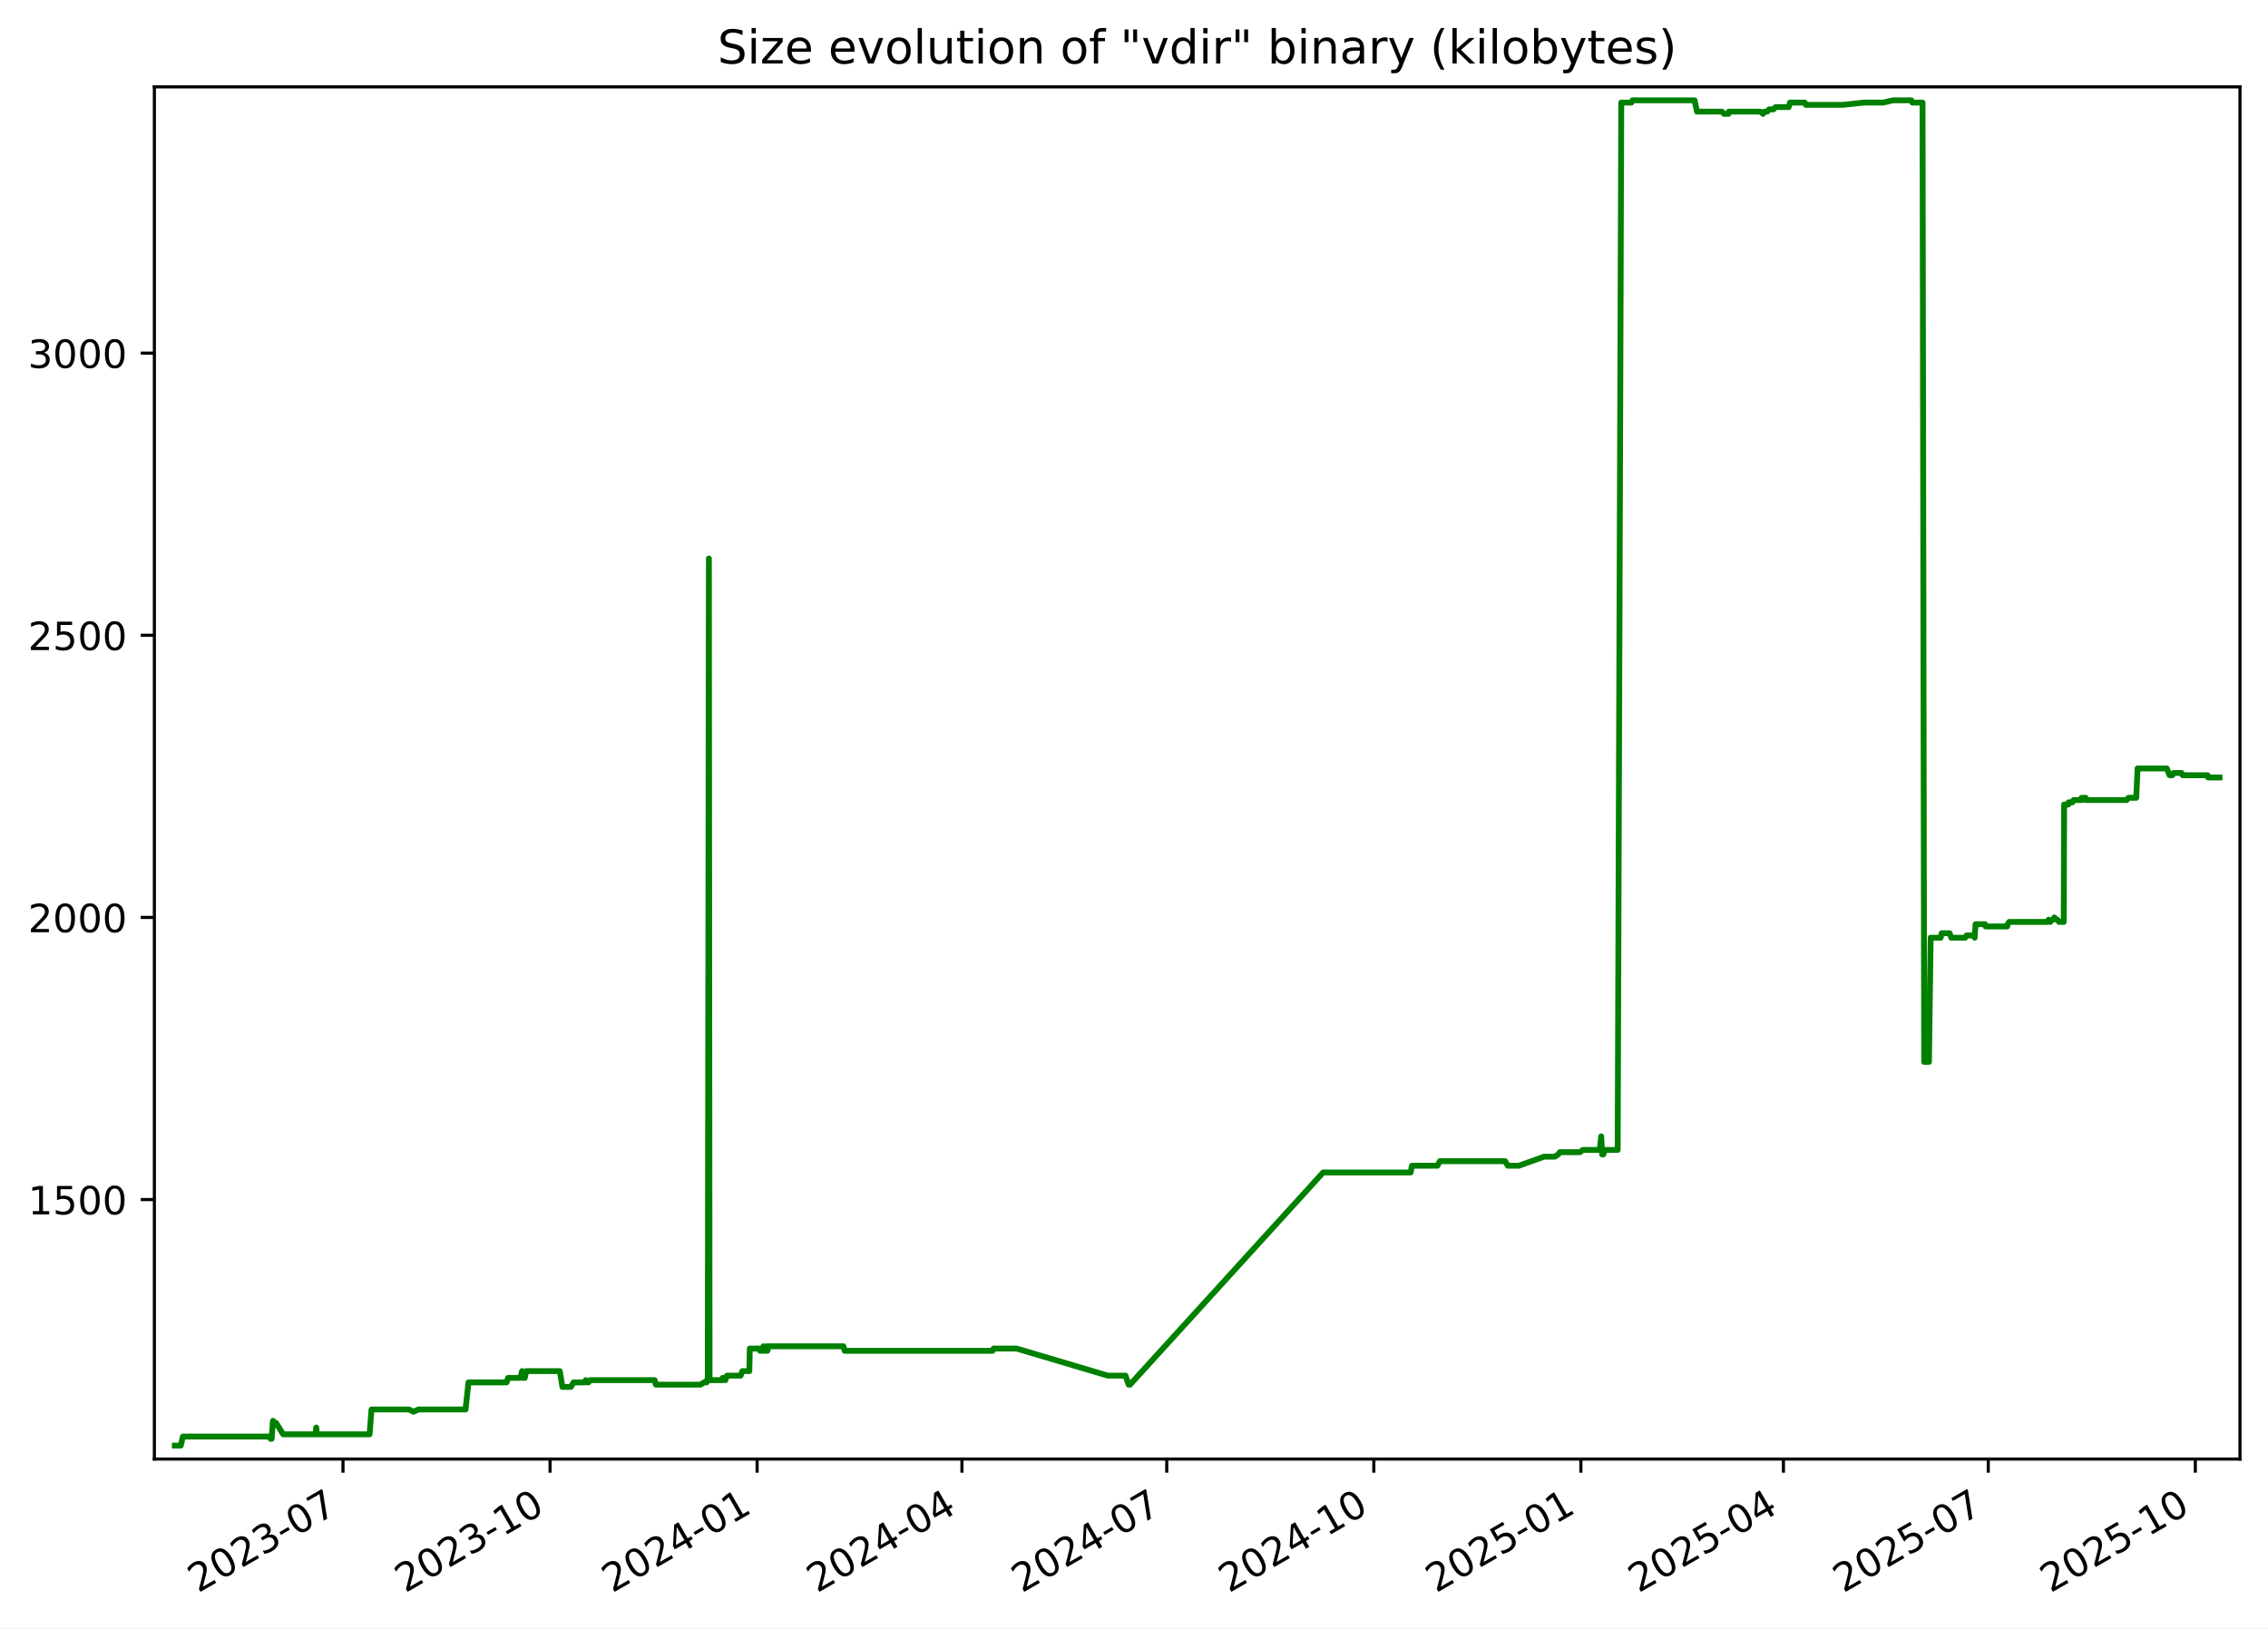
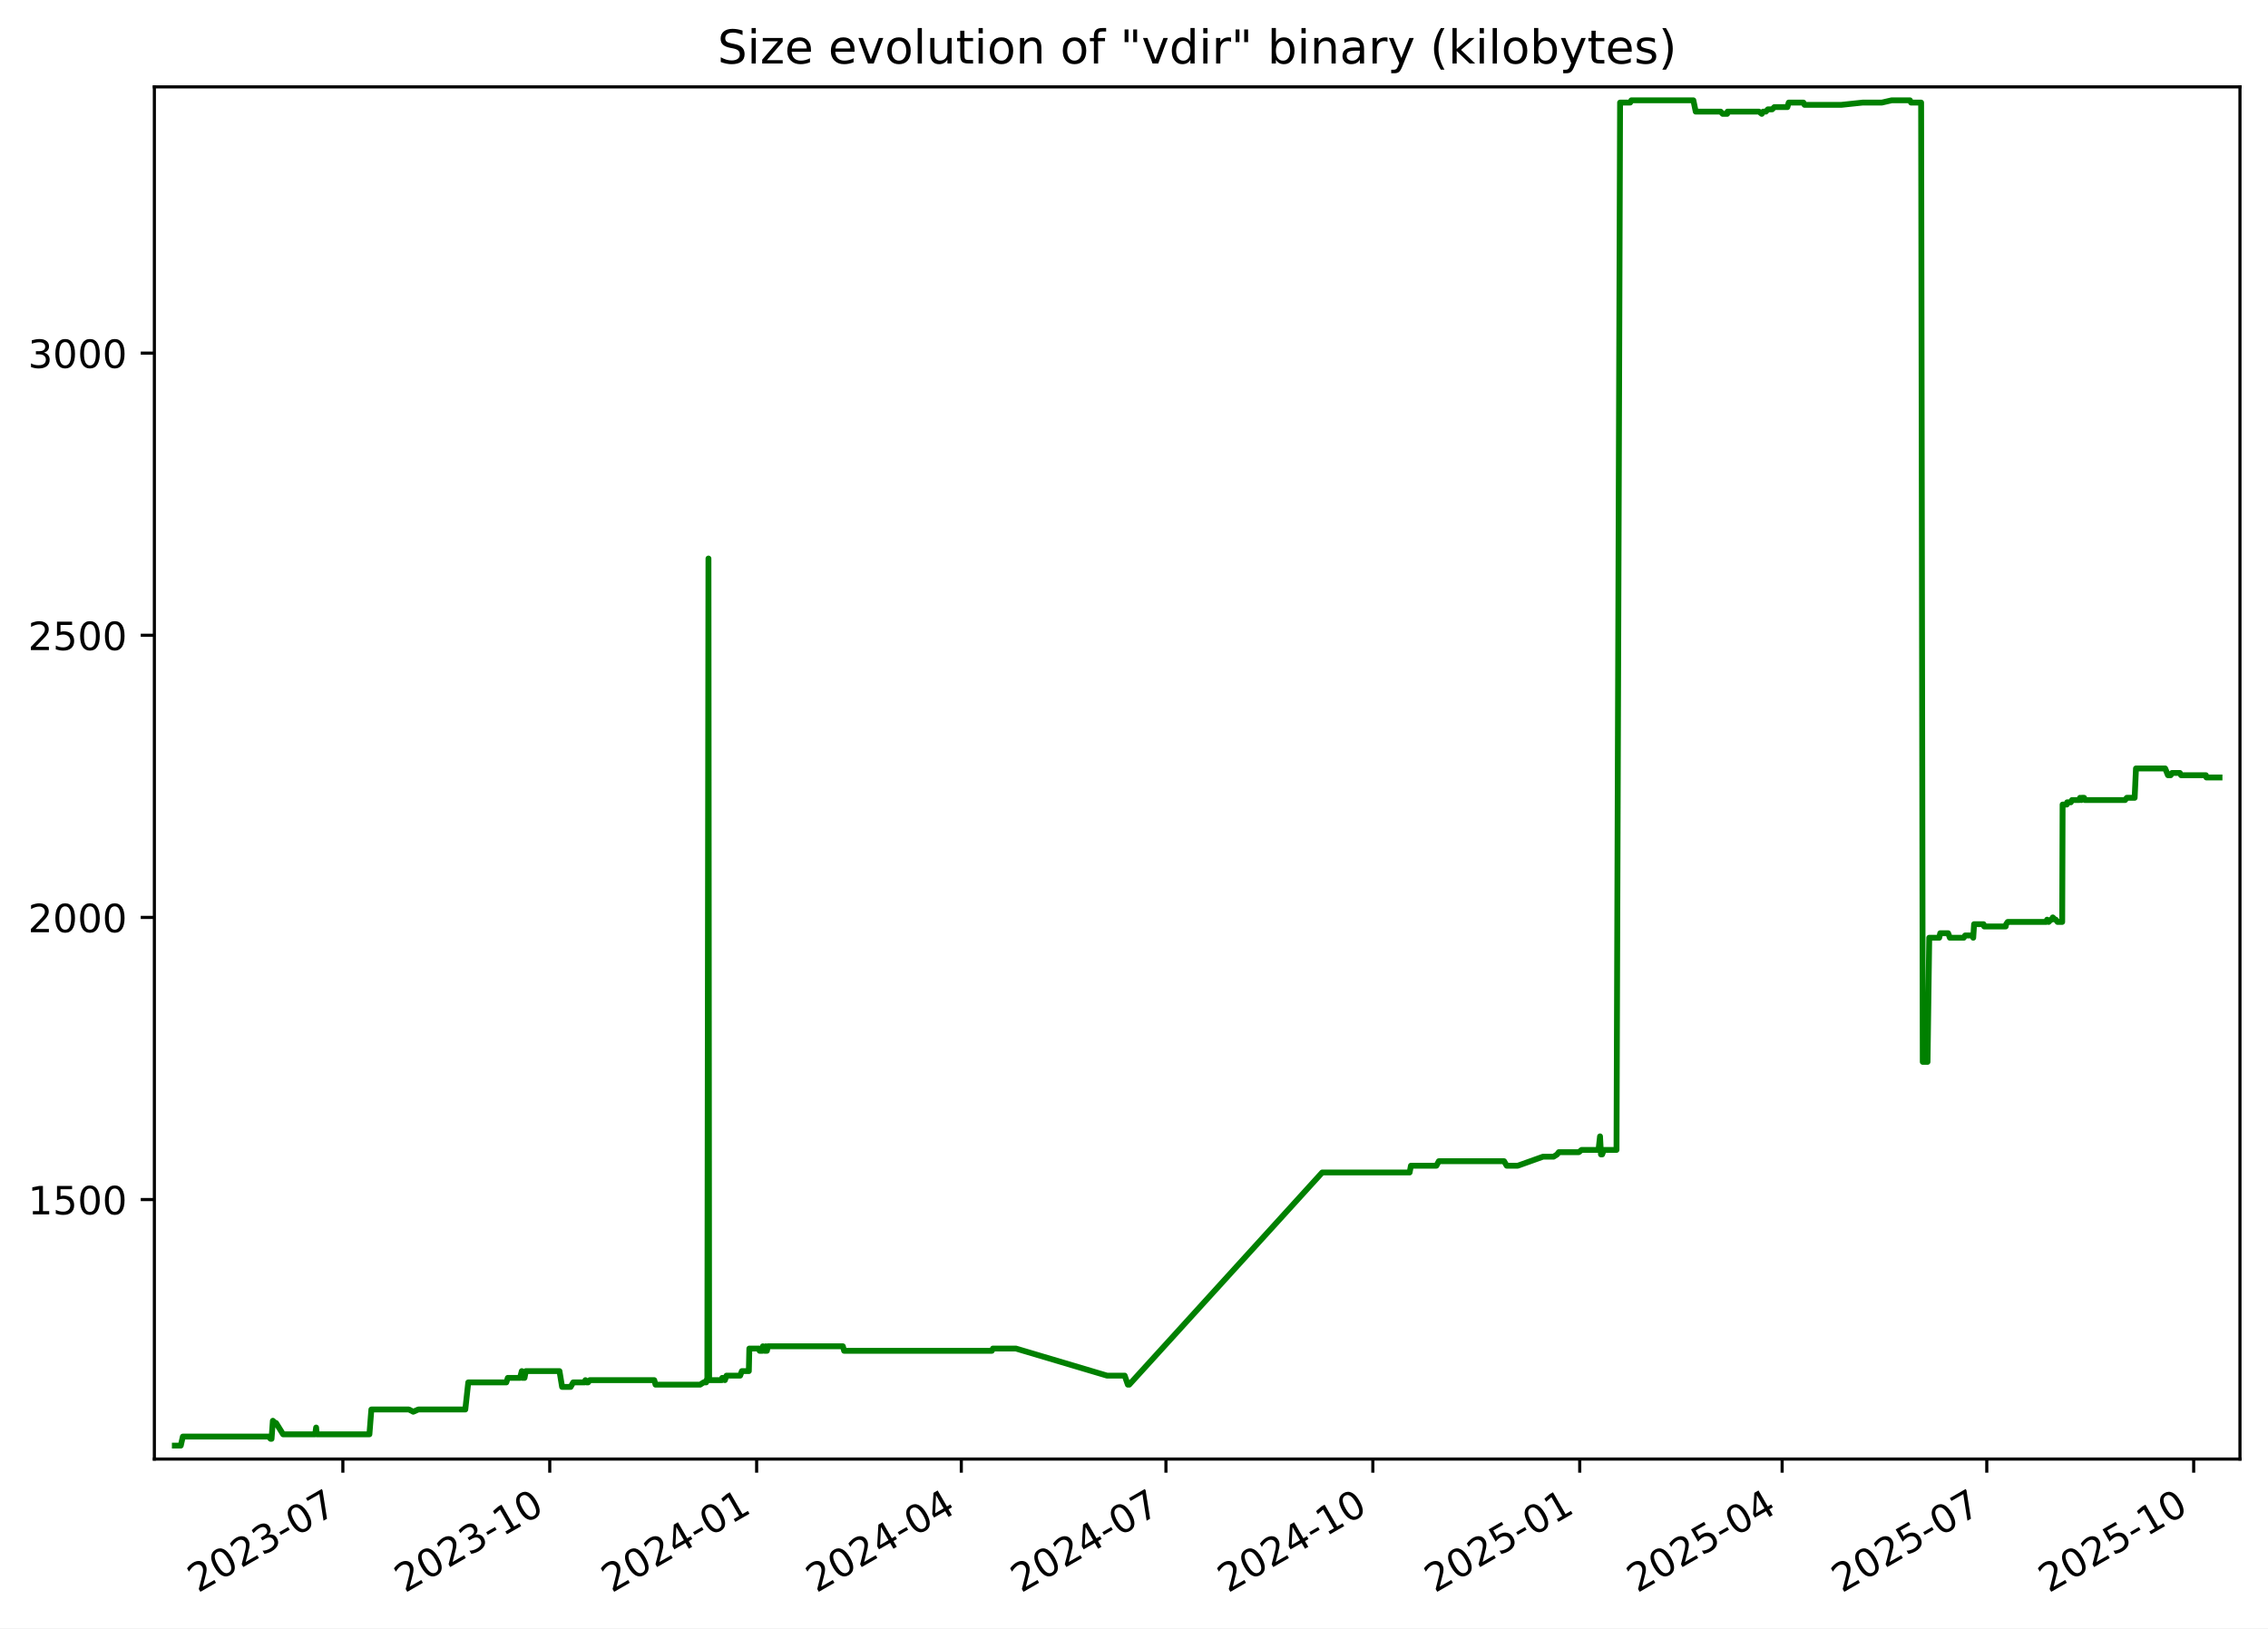
<svg xmlns="http://www.w3.org/2000/svg" xmlns:xlink="http://www.w3.org/1999/xlink" width="582.53pt" height="418.303pt" viewBox="0 0 582.53 418.303" version="1.1">
  <defs>
    <style type="text/css">*{stroke-linejoin: round; stroke-linecap: butt}</style>
  </defs>
  <g id="figure_1">
    <g id="patch_1">
      <path d="M -0 418.303  L 582.53 418.303  L 582.53 0  L -0 0  z " style="fill: #ffffff" />
    </g>
    <g id="axes_1">
      <g id="patch_2">
        <path d="M 39.65 374.83  L 575.33 374.83  L 575.33 22.318  L 39.65 22.318  z " style="fill: #ffffff" />
      </g>
      <g id="matplotlib.axis_1">
        <g id="xtick_1">
          <g id="line2d_1">
            <defs>
-               <path id="mc510a4dbfa" d="M 0 0  L 0 3.5  " style="stroke: #000000; stroke-width: 0.8" />
+               <path id="m1ef9eb2fe9" d="M 0 0  L 0 3.5  " style="stroke: #000000; stroke-width: 0.8" />
            </defs>
            <g>
-               <use xlink:href="#mc510a4dbfa" x="88.097" y="374.83" style="stroke: #000000; stroke-width: 0.8" />
+               <use xlink:href="#m1ef9eb2fe9" x="88.062" y="374.83" style="stroke: #000000; stroke-width: 0.8" />
            </g>
          </g>
          <g id="text_1">
-             <g transform="translate(50.87193 409.302) rotate(-30) scale(0.1 -0.1)">
+             <g transform="translate(50.83689 409.302) rotate(-30) scale(0.1 -0.1)">
              <defs>
                <path id="DejaVuSans-32" d="M 1228 531  L 3431 531  L 3431 0  L 469 0  L 469 531  Q 828 903 1448 1529  Q 2069 2156 2228 2338  Q 2531 2678 2651 2914  Q 2772 3150 2772 3378  Q 2772 3750 2511 3984  Q 2250 4219 1831 4219  Q 1534 4219 1204 4116  Q 875 4013 500 3803  L 500 4441  Q 881 4594 1212 4672  Q 1544 4750 1819 4750  Q 2544 4750 2975 4387  Q 3406 4025 3406 3419  Q 3406 3131 3298 2873  Q 3191 2616 2906 2266  Q 2828 2175 2409 1742  Q 1991 1309 1228 531  z " transform="scale(0.015625)" />
                <path id="DejaVuSans-30" d="M 2034 4250  Q 1547 4250 1301 3770  Q 1056 3291 1056 2328  Q 1056 1369 1301 889  Q 1547 409 2034 409  Q 2525 409 2770 889  Q 3016 1369 3016 2328  Q 3016 3291 2770 3770  Q 2525 4250 2034 4250  z M 2034 4750  Q 2819 4750 3233 4129  Q 3647 3509 3647 2328  Q 3647 1150 3233 529  Q 2819 -91 2034 -91  Q 1250 -91 836 529  Q 422 1150 422 2328  Q 422 3509 836 4129  Q 1250 4750 2034 4750  z " transform="scale(0.015625)" />
                <path id="DejaVuSans-33" d="M 2597 2516  Q 3050 2419 3304 2112  Q 3559 1806 3559 1356  Q 3559 666 3084 287  Q 2609 -91 1734 -91  Q 1441 -91 1130 -33  Q 819 25 488 141  L 488 750  Q 750 597 1062 519  Q 1375 441 1716 441  Q 2309 441 2620 675  Q 2931 909 2931 1356  Q 2931 1769 2642 2001  Q 2353 2234 1838 2234  L 1294 2234  L 1294 2753  L 1863 2753  Q 2328 2753 2575 2939  Q 2822 3125 2822 3475  Q 2822 3834 2567 4026  Q 2313 4219 1838 4219  Q 1578 4219 1281 4162  Q 984 4106 628 3988  L 628 4550  Q 988 4650 1302 4700  Q 1616 4750 1894 4750  Q 2613 4750 3031 4423  Q 3450 4097 3450 3541  Q 3450 3153 3228 2886  Q 3006 2619 2597 2516  z " transform="scale(0.015625)" />
                <path id="DejaVuSans-2d" d="M 313 2009  L 1997 2009  L 1997 1497  L 313 1497  L 313 2009  z " transform="scale(0.015625)" />
                <path id="DejaVuSans-37" d="M 525 4666  L 3525 4666  L 3525 4397  L 1831 0  L 1172 0  L 2766 4134  L 525 4134  L 525 4666  z " transform="scale(0.015625)" />
              </defs>
              <use xlink:href="#DejaVuSans-32" />
              <use xlink:href="#DejaVuSans-30" x="63.623" />
              <use xlink:href="#DejaVuSans-32" x="127.246" />
              <use xlink:href="#DejaVuSans-33" x="190.869" />
              <use xlink:href="#DejaVuSans-2d" x="254.492" />
              <use xlink:href="#DejaVuSans-30" x="290.576" />
              <use xlink:href="#DejaVuSans-37" x="354.199" />
            </g>
          </g>
        </g>
        <g id="xtick_2">
          <g id="line2d_2">
            <g>
-               <use xlink:href="#mc510a4dbfa" x="141.281" y="374.83" style="stroke: #000000; stroke-width: 0.8" />
+               <use xlink:href="#m1ef9eb2fe9" x="141.203" y="374.83" style="stroke: #000000; stroke-width: 0.8" />
            </g>
          </g>
          <g id="text_2">
-             <g transform="translate(104.0559 409.302) rotate(-30) scale(0.1 -0.1)">
+             <g transform="translate(103.9777 409.302) rotate(-30) scale(0.1 -0.1)">
              <defs>
                <path id="DejaVuSans-31" d="M 794 531  L 1825 531  L 1825 4091  L 703 3866  L 703 4441  L 1819 4666  L 2450 4666  L 2450 531  L 3481 531  L 3481 0  L 794 0  L 794 531  z " transform="scale(0.015625)" />
              </defs>
              <use xlink:href="#DejaVuSans-32" />
              <use xlink:href="#DejaVuSans-30" x="63.623" />
              <use xlink:href="#DejaVuSans-32" x="127.246" />
              <use xlink:href="#DejaVuSans-33" x="190.869" />
              <use xlink:href="#DejaVuSans-2d" x="254.492" />
              <use xlink:href="#DejaVuSans-31" x="290.576" />
              <use xlink:href="#DejaVuSans-30" x="354.199" />
            </g>
          </g>
        </g>
        <g id="xtick_3">
          <g id="line2d_3">
            <g>
-               <use xlink:href="#mc510a4dbfa" x="194.465" y="374.83" style="stroke: #000000; stroke-width: 0.8" />
+               <use xlink:href="#m1ef9eb2fe9" x="194.343" y="374.83" style="stroke: #000000; stroke-width: 0.8" />
            </g>
          </g>
          <g id="text_3">
-             <g transform="translate(157.2399 409.302) rotate(-30) scale(0.1 -0.1)">
+             <g transform="translate(157.1186 409.302) rotate(-30) scale(0.1 -0.1)">
              <defs>
                <path id="DejaVuSans-34" d="M 2419 4116  L 825 1625  L 2419 1625  L 2419 4116  z M 2253 4666  L 3047 4666  L 3047 1625  L 3713 1625  L 3713 1100  L 3047 1100  L 3047 0  L 2419 0  L 2419 1100  L 313 1100  L 313 1709  L 2253 4666  z " transform="scale(0.015625)" />
              </defs>
              <use xlink:href="#DejaVuSans-32" />
              <use xlink:href="#DejaVuSans-30" x="63.623" />
              <use xlink:href="#DejaVuSans-32" x="127.246" />
              <use xlink:href="#DejaVuSans-34" x="190.869" />
              <use xlink:href="#DejaVuSans-2d" x="254.492" />
              <use xlink:href="#DejaVuSans-30" x="290.576" />
              <use xlink:href="#DejaVuSans-31" x="354.199" />
            </g>
          </g>
        </g>
        <g id="xtick_4">
          <g id="line2d_4">
            <g>
-               <use xlink:href="#mc510a4dbfa" x="247.071" y="374.83" style="stroke: #000000; stroke-width: 0.8" />
+               <use xlink:href="#m1ef9eb2fe9" x="246.907" y="374.83" style="stroke: #000000; stroke-width: 0.8" />
            </g>
          </g>
          <g id="text_4">
-             <g transform="translate(209.8458 409.302) rotate(-30) scale(0.1 -0.1)">
+             <g transform="translate(209.6818 409.302) rotate(-30) scale(0.1 -0.1)">
              <use xlink:href="#DejaVuSans-32" />
              <use xlink:href="#DejaVuSans-30" x="63.623" />
              <use xlink:href="#DejaVuSans-32" x="127.246" />
              <use xlink:href="#DejaVuSans-34" x="190.869" />
              <use xlink:href="#DejaVuSans-2d" x="254.492" />
              <use xlink:href="#DejaVuSans-30" x="290.576" />
              <use xlink:href="#DejaVuSans-34" x="354.199" />
            </g>
          </g>
        </g>
        <g id="xtick_5">
          <g id="line2d_5">
            <g>
-               <use xlink:href="#mc510a4dbfa" x="299.677" y="374.83" style="stroke: #000000; stroke-width: 0.8" />
+               <use xlink:href="#m1ef9eb2fe9" x="299.47" y="374.83" style="stroke: #000000; stroke-width: 0.8" />
            </g>
          </g>
          <g id="text_5">
-             <g transform="translate(262.4517 409.302) rotate(-30) scale(0.1 -0.1)">
+             <g transform="translate(262.2451 409.302) rotate(-30) scale(0.1 -0.1)">
              <use xlink:href="#DejaVuSans-32" />
              <use xlink:href="#DejaVuSans-30" x="63.623" />
              <use xlink:href="#DejaVuSans-32" x="127.246" />
              <use xlink:href="#DejaVuSans-34" x="190.869" />
              <use xlink:href="#DejaVuSans-2d" x="254.492" />
              <use xlink:href="#DejaVuSans-30" x="290.576" />
              <use xlink:href="#DejaVuSans-37" x="354.199" />
            </g>
          </g>
        </g>
        <g id="xtick_6">
          <g id="line2d_6">
            <g>
-               <use xlink:href="#mc510a4dbfa" x="352.861" y="374.83" style="stroke: #000000; stroke-width: 0.8" />
+               <use xlink:href="#m1ef9eb2fe9" x="352.611" y="374.83" style="stroke: #000000; stroke-width: 0.8" />
            </g>
          </g>
          <g id="text_6">
-             <g transform="translate(315.6357 409.302) rotate(-30) scale(0.1 -0.1)">
+             <g transform="translate(315.3859 409.302) rotate(-30) scale(0.1 -0.1)">
              <use xlink:href="#DejaVuSans-32" />
              <use xlink:href="#DejaVuSans-30" x="63.623" />
              <use xlink:href="#DejaVuSans-32" x="127.246" />
              <use xlink:href="#DejaVuSans-34" x="190.869" />
              <use xlink:href="#DejaVuSans-2d" x="254.492" />
              <use xlink:href="#DejaVuSans-31" x="290.576" />
              <use xlink:href="#DejaVuSans-30" x="354.199" />
            </g>
          </g>
        </g>
        <g id="xtick_7">
          <g id="line2d_7">
            <g>
-               <use xlink:href="#mc510a4dbfa" x="406.045" y="374.83" style="stroke: #000000; stroke-width: 0.8" />
+               <use xlink:href="#m1ef9eb2fe9" x="405.752" y="374.83" style="stroke: #000000; stroke-width: 0.8" />
            </g>
          </g>
          <g id="text_7">
-             <g transform="translate(368.8197 409.302) rotate(-30) scale(0.1 -0.1)">
+             <g transform="translate(368.5268 409.302) rotate(-30) scale(0.1 -0.1)">
              <defs>
                <path id="DejaVuSans-35" d="M 691 4666  L 3169 4666  L 3169 4134  L 1269 4134  L 1269 2991  Q 1406 3038 1543 3061  Q 1681 3084 1819 3084  Q 2600 3084 3056 2656  Q 3513 2228 3513 1497  Q 3513 744 3044 326  Q 2575 -91 1722 -91  Q 1428 -91 1123 -41  Q 819 9 494 109  L 494 744  Q 775 591 1075 516  Q 1375 441 1709 441  Q 2250 441 2565 725  Q 2881 1009 2881 1497  Q 2881 1984 2565 2268  Q 2250 2553 1709 2553  Q 1456 2553 1204 2497  Q 953 2441 691 2322  L 691 4666  z " transform="scale(0.015625)" />
              </defs>
              <use xlink:href="#DejaVuSans-32" />
              <use xlink:href="#DejaVuSans-30" x="63.623" />
              <use xlink:href="#DejaVuSans-32" x="127.246" />
              <use xlink:href="#DejaVuSans-35" x="190.869" />
              <use xlink:href="#DejaVuSans-2d" x="254.492" />
              <use xlink:href="#DejaVuSans-30" x="290.576" />
              <use xlink:href="#DejaVuSans-31" x="354.199" />
            </g>
          </g>
        </g>
        <g id="xtick_8">
          <g id="line2d_8">
            <g>
-               <use xlink:href="#mc510a4dbfa" x="458.072" y="374.83" style="stroke: #000000; stroke-width: 0.8" />
+               <use xlink:href="#m1ef9eb2fe9" x="457.737" y="374.83" style="stroke: #000000; stroke-width: 0.8" />
            </g>
          </g>
          <g id="text_8">
-             <g transform="translate(420.8476 409.302) rotate(-30) scale(0.1 -0.1)">
+             <g transform="translate(420.5124 409.302) rotate(-30) scale(0.1 -0.1)">
              <use xlink:href="#DejaVuSans-32" />
              <use xlink:href="#DejaVuSans-30" x="63.623" />
              <use xlink:href="#DejaVuSans-32" x="127.246" />
              <use xlink:href="#DejaVuSans-35" x="190.869" />
              <use xlink:href="#DejaVuSans-2d" x="254.492" />
              <use xlink:href="#DejaVuSans-30" x="290.576" />
              <use xlink:href="#DejaVuSans-34" x="354.199" />
            </g>
          </g>
        </g>
        <g id="xtick_9">
          <g id="line2d_9">
            <g>
-               <use xlink:href="#mc510a4dbfa" x="510.678" y="374.83" style="stroke: #000000; stroke-width: 0.8" />
+               <use xlink:href="#m1ef9eb2fe9" x="510.3" y="374.83" style="stroke: #000000; stroke-width: 0.8" />
            </g>
          </g>
          <g id="text_9">
-             <g transform="translate(473.4535 409.302) rotate(-30) scale(0.1 -0.1)">
+             <g transform="translate(473.0756 409.302) rotate(-30) scale(0.1 -0.1)">
              <use xlink:href="#DejaVuSans-32" />
              <use xlink:href="#DejaVuSans-30" x="63.623" />
              <use xlink:href="#DejaVuSans-32" x="127.246" />
              <use xlink:href="#DejaVuSans-35" x="190.869" />
              <use xlink:href="#DejaVuSans-2d" x="254.492" />
              <use xlink:href="#DejaVuSans-30" x="290.576" />
              <use xlink:href="#DejaVuSans-37" x="354.199" />
            </g>
          </g>
        </g>
        <g id="xtick_10">
          <g id="line2d_10">
            <g>
-               <use xlink:href="#mc510a4dbfa" x="563.862" y="374.83" style="stroke: #000000; stroke-width: 0.8" />
+               <use xlink:href="#m1ef9eb2fe9" x="563.441" y="374.83" style="stroke: #000000; stroke-width: 0.8" />
            </g>
          </g>
          <g id="text_10">
-             <g transform="translate(526.6375 409.302) rotate(-30) scale(0.1 -0.1)">
+             <g transform="translate(526.2165 409.302) rotate(-30) scale(0.1 -0.1)">
              <use xlink:href="#DejaVuSans-32" />
              <use xlink:href="#DejaVuSans-30" x="63.623" />
              <use xlink:href="#DejaVuSans-32" x="127.246" />
              <use xlink:href="#DejaVuSans-35" x="190.869" />
              <use xlink:href="#DejaVuSans-2d" x="254.492" />
              <use xlink:href="#DejaVuSans-31" x="290.576" />
              <use xlink:href="#DejaVuSans-30" x="354.199" />
            </g>
          </g>
        </g>
      </g>
      <g id="matplotlib.axis_2">
        <g id="ytick_1">
          <g id="line2d_11">
            <defs>
-               <path id="m41777db766" d="M 0 0  L -3.5 0  " style="stroke: #000000; stroke-width: 0.8" />
+               <path id="m11d6d4366f" d="M 0 0  L -3.5 0  " style="stroke: #000000; stroke-width: 0.8" />
            </defs>
            <g>
-               <use xlink:href="#m41777db766" x="39.65" y="308.169" style="stroke: #000000; stroke-width: 0.8" />
+               <use xlink:href="#m11d6d4366f" x="39.65" y="308.169" style="stroke: #000000; stroke-width: 0.8" />
            </g>
          </g>
          <g id="text_11">
            <g transform="translate(7.2 311.968) scale(0.1 -0.1)">
              <use xlink:href="#DejaVuSans-31" />
              <use xlink:href="#DejaVuSans-35" x="63.623" />
              <use xlink:href="#DejaVuSans-30" x="127.246" />
              <use xlink:href="#DejaVuSans-30" x="190.869" />
            </g>
          </g>
        </g>
        <g id="ytick_2">
          <g id="line2d_12">
            <g>
-               <use xlink:href="#m41777db766" x="39.65" y="235.686" style="stroke: #000000; stroke-width: 0.8" />
+               <use xlink:href="#m11d6d4366f" x="39.65" y="235.686" style="stroke: #000000; stroke-width: 0.8" />
            </g>
          </g>
          <g id="text_12">
            <g transform="translate(7.2 239.4848) scale(0.1 -0.1)">
              <use xlink:href="#DejaVuSans-32" />
              <use xlink:href="#DejaVuSans-30" x="63.623" />
              <use xlink:href="#DejaVuSans-30" x="127.246" />
              <use xlink:href="#DejaVuSans-30" x="190.869" />
            </g>
          </g>
        </g>
        <g id="ytick_3">
          <g id="line2d_13">
            <g>
-               <use xlink:href="#m41777db766" x="39.65" y="163.202" style="stroke: #000000; stroke-width: 0.8" />
+               <use xlink:href="#m11d6d4366f" x="39.65" y="163.202" style="stroke: #000000; stroke-width: 0.8" />
            </g>
          </g>
          <g id="text_13">
            <g transform="translate(7.2 167.0015) scale(0.1 -0.1)">
              <use xlink:href="#DejaVuSans-32" />
              <use xlink:href="#DejaVuSans-35" x="63.623" />
              <use xlink:href="#DejaVuSans-30" x="127.246" />
              <use xlink:href="#DejaVuSans-30" x="190.869" />
            </g>
          </g>
        </g>
        <g id="ytick_4">
          <g id="line2d_14">
            <g>
-               <use xlink:href="#m41777db766" x="39.65" y="90.719" style="stroke: #000000; stroke-width: 0.8" />
+               <use xlink:href="#m11d6d4366f" x="39.65" y="90.719" style="stroke: #000000; stroke-width: 0.8" />
            </g>
          </g>
          <g id="text_14">
            <g transform="translate(7.2 94.51831) scale(0.1 -0.1)">
              <use xlink:href="#DejaVuSans-33" />
              <use xlink:href="#DejaVuSans-30" x="63.623" />
              <use xlink:href="#DejaVuSans-30" x="127.246" />
              <use xlink:href="#DejaVuSans-30" x="190.869" />
            </g>
          </g>
        </g>
      </g>
      <g id="line2d_15">
-         <path d="M 44.902 371.374  L 46.432 371.374  L 46.967 369.055  L 68.986 369.055  L 69.531 369.635  L 69.767 369.635  L 70.106 364.996  L 70.727 365.575  L 70.932 365.575  L 72.734 368.475  L 80.981 368.475  L 81.227 366.735  L 81.373 368.475  L 94.924 368.475  L 95.427 362.096  L 105.081 362.096  L 106.189 362.676  L 107.499 362.096  L 119.573 362.096  L 120.334 355.138  L 130.116 355.138  L 130.495 353.978  L 133.633 353.978  L 134.094 352.239  L 134.261 353.978  L 134.793 353.978  L 135.129 352.239  L 143.784 352.239  L 144.454 356.298  L 146.648 356.298  L 147.306 355.138  L 150.215 355.138  L 150.445 354.558  L 150.75 355.138  L 151.142 355.138  L 151.574 354.558  L 168.144 354.558  L 168.474 355.718  L 179.931 355.718  L 180.824 355.138  L 181.485 355.138  L 181.548 354.558  L 181.791 354.558  L 182.076 143.487  L 182.248 354.558  L 185.552 354.558  L 185.613 353.978  L 186.039 353.978  L 186.303 354.558  L 186.724 353.398  L 190.228 353.398  L 190.666 352.239  L 192.459 352.239  L 192.583 346.44  L 195.029 346.44  L 195.228 347.02  L 196 347.02  L 196.071 345.86  L 196.509 347.02  L 196.76 347.02  L 196.81 345.86  L 196.963 347.02  L 197.105 347.02  L 197.348 345.86  L 216.626 345.86  L 216.951 347.02  L 254.928 347.02  L 255.204 346.44  L 261.107 346.44  L 284.537 353.398  L 289.072 353.398  L 289.886 355.718  L 290.238 355.718  L 339.845 301.21  L 362.316 301.21  L 362.653 299.471  L 369.196 299.471  L 369.822 298.311  L 386.593 298.311  L 387.272 299.471  L 390.118 299.471  L 396.611 297.151  L 399.318 297.151  L 400.233 296.571  L 400.658 295.992  L 405.811 295.992  L 406.531 295.412  L 410.875 295.412  L 411.26 291.933  L 411.503 296.571  L 411.81 296.571  L 412.236 295.412  L 415.497 295.412  L 416.416 26.354  L 419.005 26.354  L 419.314 25.774  L 435.254 25.774  L 435.861 28.673  L 442.254 28.673  L 442.799 29.253  L 443.939 29.253  L 444.04 28.673  L 452.108 28.673  L 452.839 29.253  L 453.194 28.673  L 453.889 28.673  L 454.408 28.094  L 455.503 28.094  L 456.075 27.514  L 459.424 27.514  L 459.765 26.354  L 463.544 26.354  L 463.833 26.934  L 473.306 26.934  L 478.772 26.354  L 483.695 26.354  L 486.221 25.774  L 490.93 25.774  L 491.208 26.354  L 493.801 26.354  L 494.219 272.797  L 495.446 272.797  L 495.885 240.904  L 498.451 240.904  L 498.71 239.745  L 500.748 239.745  L 501.187 240.904  L 504.759 240.904  L 505.11 240.324  L 506.962 240.324  L 507.194 240.904  L 507.417 237.425  L 509.851 237.425  L 510.012 238.005  L 515.541 238.005  L 515.657 237.425  L 516.054 236.845  L 525.967 236.845  L 526.176 236.265  L 526.584 236.845  L 527.13 236.265  L 527.353 236.265  L 527.648 235.686  L 528.247 236.265  L 528.417 236.265  L 528.865 236.845  L 530.066 236.845  L 530.169 206.692  L 531.235 206.692  L 531.343 206.112  L 532.286 206.112  L 532.59 205.533  L 534.437 205.533  L 534.647 204.953  L 534.991 205.533  L 535.107 204.953  L 535.692 204.953  L 535.89 205.533  L 546.233 205.533  L 546.67 204.953  L 548.689 204.953  L 549.033 197.414  L 556.535 197.414  L 557.252 199.154  L 557.956 199.154  L 558.288 198.574  L 560.313 198.574  L 560.62 199.154  L 567 199.154  L 567.135 199.734  L 570.078 199.734  L 570.078 199.734  " clip-path="url(#pf0f7a7a976)" style="fill: none; stroke: #008000; stroke-width: 1.5; stroke-linecap: square" />
+         <path d="M 44.902 371.374  L 46.431 371.374  L 46.966 369.055  L 68.966 369.055  L 69.511 369.635  L 69.747 369.635  L 70.085 364.996  L 70.706 365.575  L 70.911 365.575  L 72.711 368.475  L 80.952 368.475  L 81.197 366.735  L 81.344 368.475  L 94.883 368.475  L 95.386 362.096  L 105.032 362.096  L 106.139 362.676  L 107.449 362.096  L 119.512 362.096  L 120.273 355.138  L 130.047 355.138  L 130.425 353.978  L 133.561 353.978  L 134.022 352.239  L 134.189 353.978  L 134.72 353.978  L 135.056 352.239  L 143.704 352.239  L 144.374 356.298  L 146.566 356.298  L 147.223 355.138  L 150.13 355.138  L 150.36 354.558  L 150.664 355.138  L 151.056 355.138  L 151.487 354.558  L 168.044 354.558  L 168.374 355.718  L 179.821 355.718  L 180.714 355.138  L 181.375 355.138  L 181.437 354.558  L 181.68 354.558  L 181.965 143.487  L 182.136 354.558  L 185.438 354.558  L 185.499 353.978  L 185.924 353.978  L 186.188 354.558  L 186.609 353.398  L 190.11 353.398  L 190.548 352.239  L 192.339 352.239  L 192.464 346.44  L 194.907 346.44  L 195.107 347.02  L 195.878 347.02  L 195.948 345.86  L 196.386 347.02  L 196.637 347.02  L 196.687 345.86  L 196.84 347.02  L 196.981 347.02  L 197.224 345.86  L 216.487 345.86  L 216.811 347.02  L 254.757 347.02  L 255.033 346.44  L 260.932 346.44  L 284.343 353.398  L 288.874 353.398  L 289.687 355.718  L 290.039 355.718  L 339.606 301.21  L 362.058 301.21  L 362.395 299.471  L 368.933 299.471  L 369.558 298.311  L 386.316 298.311  L 386.994 299.471  L 389.838 299.471  L 396.326 297.151  L 399.031 297.151  L 399.944 296.571  L 400.37 295.992  L 405.518 295.992  L 406.237 295.412  L 410.578 295.412  L 410.963 291.933  L 411.205 296.571  L 411.512 296.571  L 411.938 295.412  L 415.197 295.412  L 416.114 26.354  L 418.701 26.354  L 419.011 25.774  L 434.938 25.774  L 435.544 28.673  L 441.932 28.673  L 442.476 29.253  L 443.616 29.253  L 443.716 28.673  L 451.778 28.673  L 452.508 29.253  L 452.863 28.673  L 453.557 28.673  L 454.076 28.094  L 455.17 28.094  L 455.742 27.514  L 459.088 27.514  L 459.428 26.354  L 463.205 26.354  L 463.493 26.934  L 472.958 26.934  L 478.42 26.354  L 483.339 26.354  L 485.863 25.774  L 490.568 25.774  L 490.846 26.354  L 493.437 26.354  L 493.855 272.797  L 495.081 272.797  L 495.519 240.904  L 498.083 240.904  L 498.342 239.745  L 500.378 239.745  L 500.817 240.904  L 504.386 240.904  L 504.736 240.324  L 506.587 240.324  L 506.819 240.904  L 507.042 237.425  L 509.474 237.425  L 509.635 238.005  L 515.159 238.005  L 515.275 237.425  L 515.672 236.845  L 525.577 236.845  L 525.785 236.265  L 526.193 236.845  L 526.739 236.265  L 526.961 236.265  L 527.256 235.686  L 527.855 236.265  L 528.025 236.265  L 528.473 236.845  L 529.672 236.845  L 529.775 206.692  L 530.841 206.692  L 530.948 206.112  L 531.89 206.112  L 532.195 205.533  L 534.04 205.533  L 534.249 204.953  L 534.594 205.533  L 534.709 204.953  L 535.294 204.953  L 535.492 205.533  L 545.826 205.533  L 546.263 204.953  L 548.28 204.953  L 548.624 197.414  L 556.119 197.414  L 556.836 199.154  L 557.54 199.154  L 557.871 198.574  L 559.895 198.574  L 560.202 199.154  L 566.576 199.154  L 566.711 199.734  L 570.078 199.734  L 570.078 199.734  " clip-path="url(#p906056eef4)" style="fill: none; stroke: #008000; stroke-width: 1.5; stroke-linecap: square" />
      </g>
      <g id="patch_3">
        <path d="M 39.65 374.83  L 39.65 22.318  " style="fill: none; stroke: #000000; stroke-width: 0.8; stroke-linejoin: miter; stroke-linecap: square" />
      </g>
      <g id="patch_4">
        <path d="M 575.33 374.83  L 575.33 22.318  " style="fill: none; stroke: #000000; stroke-width: 0.8; stroke-linejoin: miter; stroke-linecap: square" />
      </g>
      <g id="patch_5">
        <path d="M 39.65 374.83  L 575.33 374.83  " style="fill: none; stroke: #000000; stroke-width: 0.8; stroke-linejoin: miter; stroke-linecap: square" />
      </g>
      <g id="patch_6">
        <path d="M 39.65 22.318  L 575.33 22.318  " style="fill: none; stroke: #000000; stroke-width: 0.8; stroke-linejoin: miter; stroke-linecap: square" />
      </g>
      <g id="text_15">
        <g transform="translate(184.3006 16.31812) scale(0.12 -0.12)">
          <defs>
            <path id="DejaVuSans-53" d="M 3425 4513  L 3425 3897  Q 3066 4069 2747 4153  Q 2428 4238 2131 4238  Q 1616 4238 1336 4038  Q 1056 3838 1056 3469  Q 1056 3159 1242 3001  Q 1428 2844 1947 2747  L 2328 2669  Q 3034 2534 3370 2195  Q 3706 1856 3706 1288  Q 3706 609 3251 259  Q 2797 -91 1919 -91  Q 1588 -91 1214 -16  Q 841 59 441 206  L 441 856  Q 825 641 1194 531  Q 1563 422 1919 422  Q 2459 422 2753 634  Q 3047 847 3047 1241  Q 3047 1584 2836 1778  Q 2625 1972 2144 2069  L 1759 2144  Q 1053 2284 737 2584  Q 422 2884 422 3419  Q 422 4038 858 4394  Q 1294 4750 2059 4750  Q 2388 4750 2728 4690  Q 3069 4631 3425 4513  z " transform="scale(0.015625)" />
            <path id="DejaVuSans-69" d="M 603 3500  L 1178 3500  L 1178 0  L 603 0  L 603 3500  z M 603 4863  L 1178 4863  L 1178 4134  L 603 4134  L 603 4863  z " transform="scale(0.015625)" />
            <path id="DejaVuSans-7a" d="M 353 3500  L 3084 3500  L 3084 2975  L 922 459  L 3084 459  L 3084 0  L 275 0  L 275 525  L 2438 3041  L 353 3041  L 353 3500  z " transform="scale(0.015625)" />
            <path id="DejaVuSans-65" d="M 3597 1894  L 3597 1613  L 953 1613  Q 991 1019 1311 708  Q 1631 397 2203 397  Q 2534 397 2845 478  Q 3156 559 3463 722  L 3463 178  Q 3153 47 2828 -22  Q 2503 -91 2169 -91  Q 1331 -91 842 396  Q 353 884 353 1716  Q 353 2575 817 3079  Q 1281 3584 2069 3584  Q 2775 3584 3186 3129  Q 3597 2675 3597 1894  z M 3022 2063  Q 3016 2534 2758 2815  Q 2500 3097 2075 3097  Q 1594 3097 1305 2825  Q 1016 2553 972 2059  L 3022 2063  z " transform="scale(0.015625)" />
            <path id="DejaVuSans-20" transform="scale(0.015625)" />
            <path id="DejaVuSans-76" d="M 191 3500  L 800 3500  L 1894 563  L 2988 3500  L 3597 3500  L 2284 0  L 1503 0  L 191 3500  z " transform="scale(0.015625)" />
            <path id="DejaVuSans-6f" d="M 1959 3097  Q 1497 3097 1228 2736  Q 959 2375 959 1747  Q 959 1119 1226 758  Q 1494 397 1959 397  Q 2419 397 2687 759  Q 2956 1122 2956 1747  Q 2956 2369 2687 2733  Q 2419 3097 1959 3097  z M 1959 3584  Q 2709 3584 3137 3096  Q 3566 2609 3566 1747  Q 3566 888 3137 398  Q 2709 -91 1959 -91  Q 1206 -91 779 398  Q 353 888 353 1747  Q 353 2609 779 3096  Q 1206 3584 1959 3584  z " transform="scale(0.015625)" />
            <path id="DejaVuSans-6c" d="M 603 4863  L 1178 4863  L 1178 0  L 603 0  L 603 4863  z " transform="scale(0.015625)" />
            <path id="DejaVuSans-75" d="M 544 1381  L 544 3500  L 1119 3500  L 1119 1403  Q 1119 906 1312 657  Q 1506 409 1894 409  Q 2359 409 2629 706  Q 2900 1003 2900 1516  L 2900 3500  L 3475 3500  L 3475 0  L 2900 0  L 2900 538  Q 2691 219 2414 64  Q 2138 -91 1772 -91  Q 1169 -91 856 284  Q 544 659 544 1381  z M 1991 3584  L 1991 3584  z " transform="scale(0.015625)" />
            <path id="DejaVuSans-74" d="M 1172 4494  L 1172 3500  L 2356 3500  L 2356 3053  L 1172 3053  L 1172 1153  Q 1172 725 1289 603  Q 1406 481 1766 481  L 2356 481  L 2356 0  L 1766 0  Q 1100 0 847 248  Q 594 497 594 1153  L 594 3053  L 172 3053  L 172 3500  L 594 3500  L 594 4494  L 1172 4494  z " transform="scale(0.015625)" />
            <path id="DejaVuSans-6e" d="M 3513 2113  L 3513 0  L 2938 0  L 2938 2094  Q 2938 2591 2744 2837  Q 2550 3084 2163 3084  Q 1697 3084 1428 2787  Q 1159 2491 1159 1978  L 1159 0  L 581 0  L 581 3500  L 1159 3500  L 1159 2956  Q 1366 3272 1645 3428  Q 1925 3584 2291 3584  Q 2894 3584 3203 3211  Q 3513 2838 3513 2113  z " transform="scale(0.015625)" />
            <path id="DejaVuSans-66" d="M 2375 4863  L 2375 4384  L 1825 4384  Q 1516 4384 1395 4259  Q 1275 4134 1275 3809  L 1275 3500  L 2222 3500  L 2222 3053  L 1275 3053  L 1275 0  L 697 0  L 697 3053  L 147 3053  L 147 3500  L 697 3500  L 697 3744  Q 697 4328 969 4595  Q 1241 4863 1831 4863  L 2375 4863  z " transform="scale(0.015625)" />
            <path id="DejaVuSans-22" d="M 1147 4666  L 1147 2931  L 616 2931  L 616 4666  L 1147 4666  z M 2328 4666  L 2328 2931  L 1797 2931  L 1797 4666  L 2328 4666  z " transform="scale(0.015625)" />
            <path id="DejaVuSans-64" d="M 2906 2969  L 2906 4863  L 3481 4863  L 3481 0  L 2906 0  L 2906 525  Q 2725 213 2448 61  Q 2172 -91 1784 -91  Q 1150 -91 751 415  Q 353 922 353 1747  Q 353 2572 751 3078  Q 1150 3584 1784 3584  Q 2172 3584 2448 3432  Q 2725 3281 2906 2969  z M 947 1747  Q 947 1113 1208 752  Q 1469 391 1925 391  Q 2381 391 2643 752  Q 2906 1113 2906 1747  Q 2906 2381 2643 2742  Q 2381 3103 1925 3103  Q 1469 3103 1208 2742  Q 947 2381 947 1747  z " transform="scale(0.015625)" />
            <path id="DejaVuSans-72" d="M 2631 2963  Q 2534 3019 2420 3045  Q 2306 3072 2169 3072  Q 1681 3072 1420 2755  Q 1159 2438 1159 1844  L 1159 0  L 581 0  L 581 3500  L 1159 3500  L 1159 2956  Q 1341 3275 1631 3429  Q 1922 3584 2338 3584  Q 2397 3584 2469 3576  Q 2541 3569 2628 3553  L 2631 2963  z " transform="scale(0.015625)" />
            <path id="DejaVuSans-62" d="M 3116 1747  Q 3116 2381 2855 2742  Q 2594 3103 2138 3103  Q 1681 3103 1420 2742  Q 1159 2381 1159 1747  Q 1159 1113 1420 752  Q 1681 391 2138 391  Q 2594 391 2855 752  Q 3116 1113 3116 1747  z M 1159 2969  Q 1341 3281 1617 3432  Q 1894 3584 2278 3584  Q 2916 3584 3314 3078  Q 3713 2572 3713 1747  Q 3713 922 3314 415  Q 2916 -91 2278 -91  Q 1894 -91 1617 61  Q 1341 213 1159 525  L 1159 0  L 581 0  L 581 4863  L 1159 4863  L 1159 2969  z " transform="scale(0.015625)" />
            <path id="DejaVuSans-61" d="M 2194 1759  Q 1497 1759 1228 1600  Q 959 1441 959 1056  Q 959 750 1161 570  Q 1363 391 1709 391  Q 2188 391 2477 730  Q 2766 1069 2766 1631  L 2766 1759  L 2194 1759  z M 3341 1997  L 3341 0  L 2766 0  L 2766 531  Q 2569 213 2275 61  Q 1981 -91 1556 -91  Q 1019 -91 701 211  Q 384 513 384 1019  Q 384 1609 779 1909  Q 1175 2209 1959 2209  L 2766 2209  L 2766 2266  Q 2766 2663 2505 2880  Q 2244 3097 1772 3097  Q 1472 3097 1187 3025  Q 903 2953 641 2809  L 641 3341  Q 956 3463 1253 3523  Q 1550 3584 1831 3584  Q 2591 3584 2966 3190  Q 3341 2797 3341 1997  z " transform="scale(0.015625)" />
            <path id="DejaVuSans-79" d="M 2059 -325  Q 1816 -950 1584 -1140  Q 1353 -1331 966 -1331  L 506 -1331  L 506 -850  L 844 -850  Q 1081 -850 1212 -737  Q 1344 -625 1503 -206  L 1606 56  L 191 3500  L 800 3500  L 1894 763  L 2988 3500  L 3597 3500  L 2059 -325  z " transform="scale(0.015625)" />
            <path id="DejaVuSans-28" d="M 1984 4856  Q 1566 4138 1362 3434  Q 1159 2731 1159 2009  Q 1159 1288 1364 580  Q 1569 -128 1984 -844  L 1484 -844  Q 1016 -109 783 600  Q 550 1309 550 2009  Q 550 2706 781 3412  Q 1013 4119 1484 4856  L 1984 4856  z " transform="scale(0.015625)" />
            <path id="DejaVuSans-6b" d="M 581 4863  L 1159 4863  L 1159 1991  L 2875 3500  L 3609 3500  L 1753 1863  L 3688 0  L 2938 0  L 1159 1709  L 1159 0  L 581 0  L 581 4863  z " transform="scale(0.015625)" />
            <path id="DejaVuSans-73" d="M 2834 3397  L 2834 2853  Q 2591 2978 2328 3040  Q 2066 3103 1784 3103  Q 1356 3103 1142 2972  Q 928 2841 928 2578  Q 928 2378 1081 2264  Q 1234 2150 1697 2047  L 1894 2003  Q 2506 1872 2764 1633  Q 3022 1394 3022 966  Q 3022 478 2636 193  Q 2250 -91 1575 -91  Q 1294 -91 989 -36  Q 684 19 347 128  L 347 722  Q 666 556 975 473  Q 1284 391 1588 391  Q 1994 391 2212 530  Q 2431 669 2431 922  Q 2431 1156 2273 1281  Q 2116 1406 1581 1522  L 1381 1569  Q 847 1681 609 1914  Q 372 2147 372 2553  Q 372 3047 722 3315  Q 1072 3584 1716 3584  Q 2034 3584 2315 3537  Q 2597 3491 2834 3397  z " transform="scale(0.015625)" />
            <path id="DejaVuSans-29" d="M 513 4856  L 1013 4856  Q 1481 4119 1714 3412  Q 1947 2706 1947 2009  Q 1947 1309 1714 600  Q 1481 -109 1013 -844  L 513 -844  Q 928 -128 1133 580  Q 1338 1288 1338 2009  Q 1338 2731 1133 3434  Q 928 4138 513 4856  z " transform="scale(0.015625)" />
          </defs>
          <use xlink:href="#DejaVuSans-53" />
          <use xlink:href="#DejaVuSans-69" x="63.477" />
          <use xlink:href="#DejaVuSans-7a" x="91.26" />
          <use xlink:href="#DejaVuSans-65" x="143.75" />
          <use xlink:href="#DejaVuSans-20" x="205.273" />
          <use xlink:href="#DejaVuSans-65" x="237.061" />
          <use xlink:href="#DejaVuSans-76" x="298.584" />
          <use xlink:href="#DejaVuSans-6f" x="357.764" />
          <use xlink:href="#DejaVuSans-6c" x="418.945" />
          <use xlink:href="#DejaVuSans-75" x="446.729" />
          <use xlink:href="#DejaVuSans-74" x="510.107" />
          <use xlink:href="#DejaVuSans-69" x="549.316" />
          <use xlink:href="#DejaVuSans-6f" x="577.1" />
          <use xlink:href="#DejaVuSans-6e" x="638.281" />
          <use xlink:href="#DejaVuSans-20" x="701.66" />
          <use xlink:href="#DejaVuSans-6f" x="733.447" />
          <use xlink:href="#DejaVuSans-66" x="794.629" />
          <use xlink:href="#DejaVuSans-20" x="829.834" />
          <use xlink:href="#DejaVuSans-22" x="861.621" />
          <use xlink:href="#DejaVuSans-76" x="907.617" />
          <use xlink:href="#DejaVuSans-64" x="966.797" />
          <use xlink:href="#DejaVuSans-69" x="1030.273" />
          <use xlink:href="#DejaVuSans-72" x="1058.057" />
          <use xlink:href="#DejaVuSans-22" x="1099.17" />
          <use xlink:href="#DejaVuSans-20" x="1145.166" />
          <use xlink:href="#DejaVuSans-62" x="1176.953" />
          <use xlink:href="#DejaVuSans-69" x="1240.43" />
          <use xlink:href="#DejaVuSans-6e" x="1268.213" />
          <use xlink:href="#DejaVuSans-61" x="1331.592" />
          <use xlink:href="#DejaVuSans-72" x="1392.871" />
          <use xlink:href="#DejaVuSans-79" x="1433.984" />
          <use xlink:href="#DejaVuSans-20" x="1493.164" />
          <use xlink:href="#DejaVuSans-28" x="1524.951" />
          <use xlink:href="#DejaVuSans-6b" x="1563.965" />
          <use xlink:href="#DejaVuSans-69" x="1621.875" />
          <use xlink:href="#DejaVuSans-6c" x="1649.658" />
          <use xlink:href="#DejaVuSans-6f" x="1677.441" />
          <use xlink:href="#DejaVuSans-62" x="1738.623" />
          <use xlink:href="#DejaVuSans-79" x="1802.1" />
          <use xlink:href="#DejaVuSans-74" x="1861.279" />
          <use xlink:href="#DejaVuSans-65" x="1900.488" />
          <use xlink:href="#DejaVuSans-73" x="1962.012" />
          <use xlink:href="#DejaVuSans-29" x="2014.111" />
        </g>
      </g>
    </g>
  </g>
  <defs>
-     <clipPath id="pf0f7a7a976">
+     <clipPath id="p906056eef4">
      <rect x="39.65" y="22.318" width="535.68" height="352.512" />
    </clipPath>
  </defs>
</svg>
